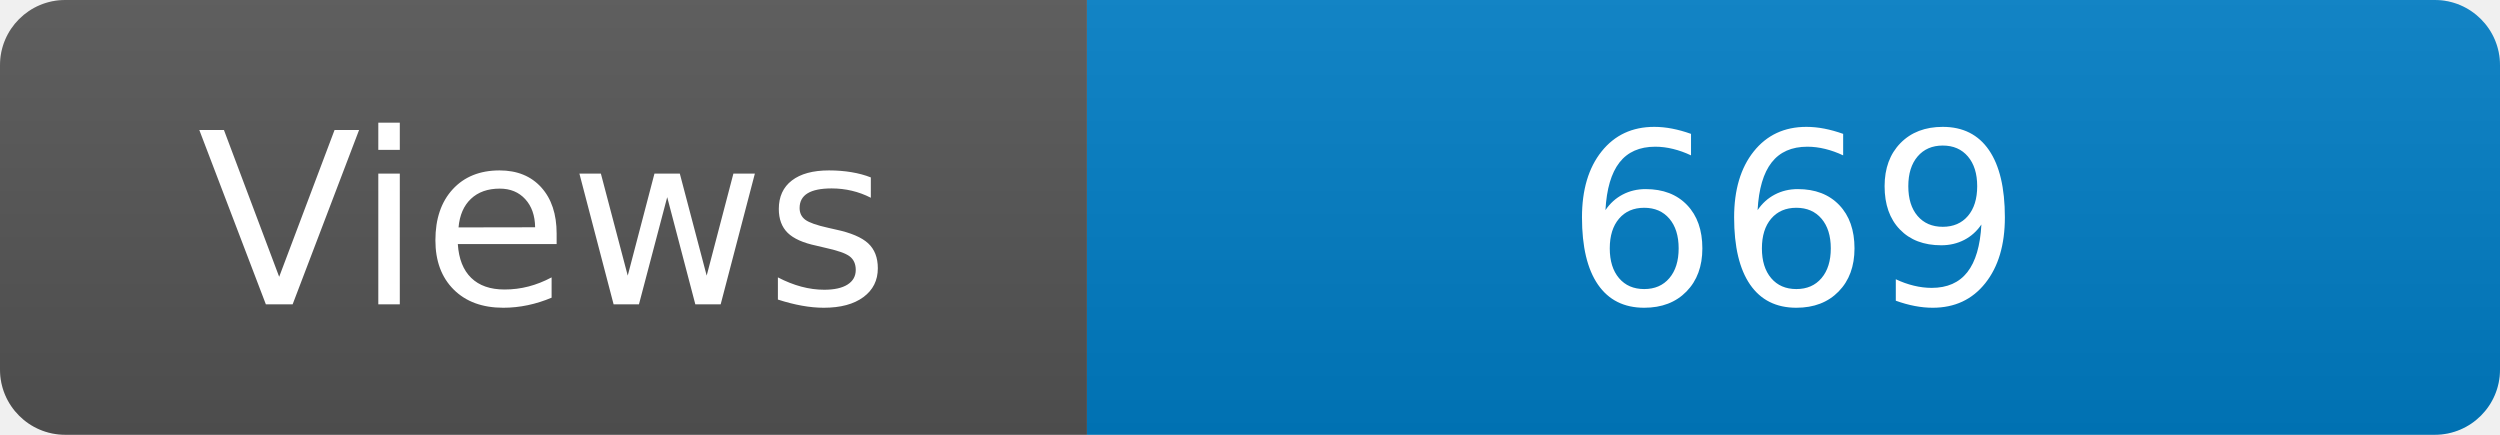
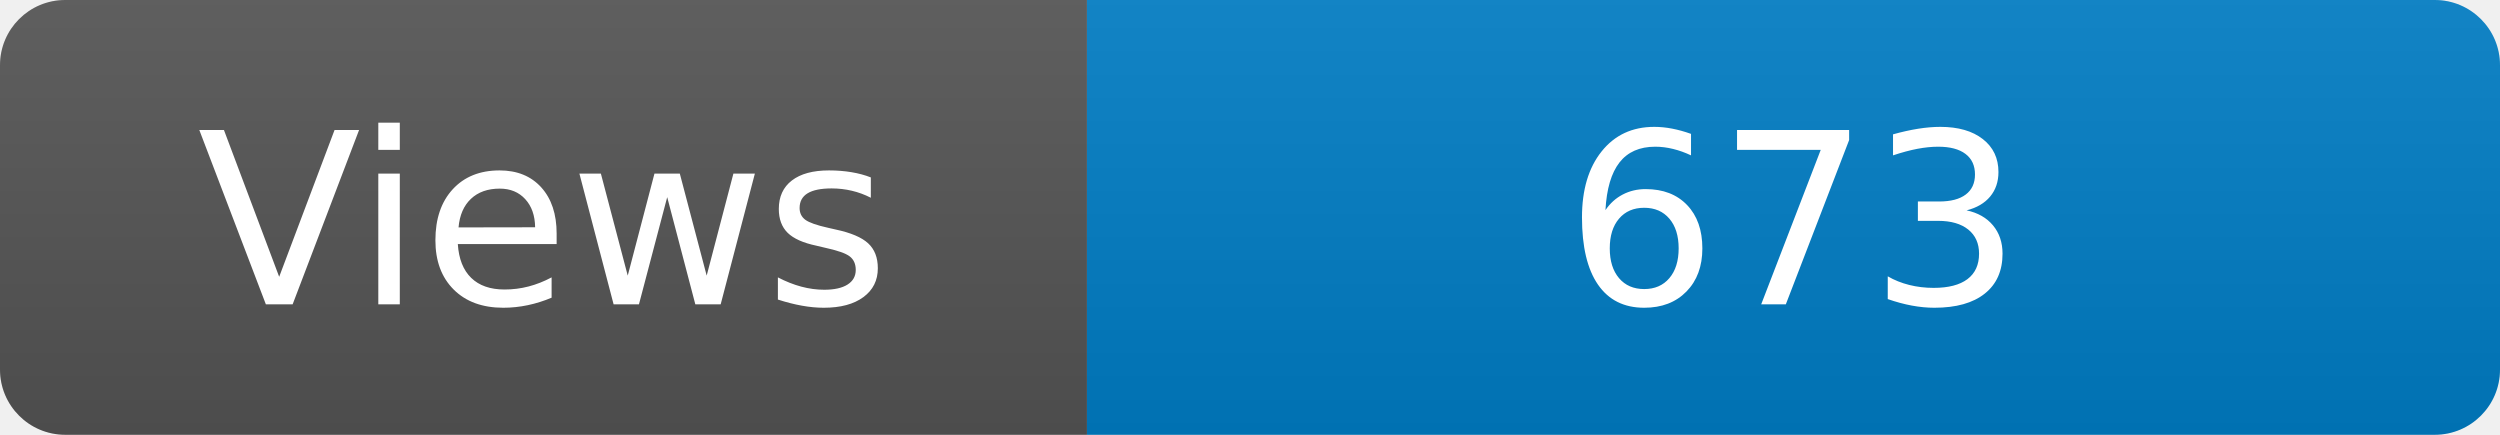
<svg xmlns="http://www.w3.org/2000/svg" width="115" height="20" role="img" aria-label="Maintained?: yes">
  <linearGradient id="s" x2="0" y2="100%">
    <stop offset="0" stop-color="#bbb" stop-opacity=".1" />
    <stop offset="1" stop-opacity=".1" />
  </linearGradient>
  <clipPath id="r">
    <rect width="115" height="20" rx="3" fill="#fff" />
  </clipPath>
  <g clip-path="url(#r)">
    <rect width="50" height="20" fill="#555" />
    <rect x="50" width="160" height="20" fill="#007ec6" />
    <rect width="115" height="20" fill="url(#s)" />
  </g>
  <g fill="#fff" text-anchor="middle" font-family="Verdana,Geneva,DejaVu Sans,sans-serif" font-size="110">
    <text x="250" y="140" transform="scale(.1)" fill="#fff">Views</text>
-     <text x="825" y="140" transform="scale(.1)" fill="#fff">669</text>
+     <text x="825" y="140" transform="scale(.1)" fill="#fff">673</text>
  </g>
</svg>
